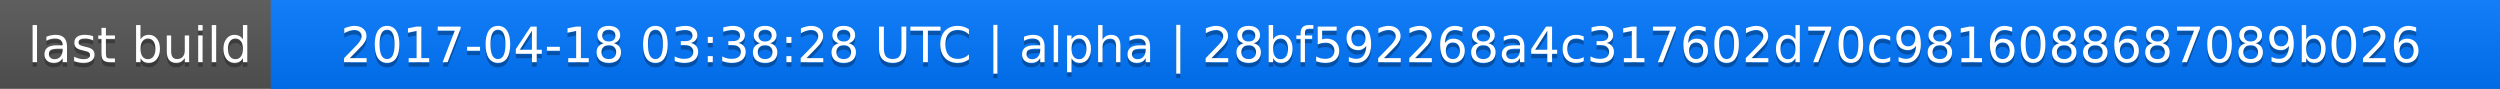
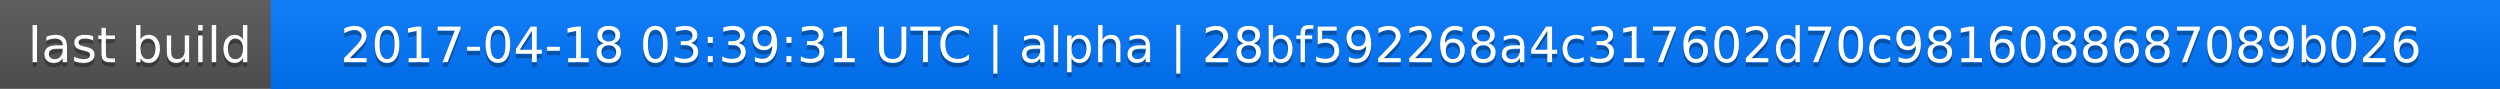
<svg xmlns="http://www.w3.org/2000/svg" width="563" height="20">
  <linearGradient id="a" x2="0" y2="100%">
    <stop offset="0" stop-color="#bbb" stop-opacity=".1" />
    <stop offset="1" stop-opacity=".1" />
  </linearGradient>
  <rect rx="0" width="563" height="20" fill="#555" />
  <rect rx="0" x="61" width="502" height="20" fill="#07f" />
  <path fill="#07f" d="M61 0h4v20h-4z" />
  <rect rx="0" width="563" height="20" fill="url(#a)" />
  <g fill="#fff" text-anchor="middle" font-family="DejaVu Sans,Verdana,Geneva,sans-serif" font-size="11">
    <text x="31.5" y="15" fill="#010101" fill-opacity=".3">last build</text>
    <text x="31.5" y="14">last build</text>
-     <text x="311" y="15" fill="#010101" fill-opacity=".3">2017-04-18 03:38:28 UTC | alpha | 28bf592268a4c317602d70c9816088687089b026</text>
-     <text x="311" y="14">2017-04-18 03:38:28 UTC | alpha | 28bf592268a4c317602d70c9816088687089b026</text>
+     <text x="311" y="15" fill="#010101" fill-opacity=".3">2017-04-18 03:39:31 UTC | alpha | 28bf592268a4c317602d70c9816088687089b026</text>
+     <text x="311" y="14">2017-04-18 03:39:31 UTC | alpha | 28bf592268a4c317602d70c9816088687089b026</text>
  </g>
</svg>
